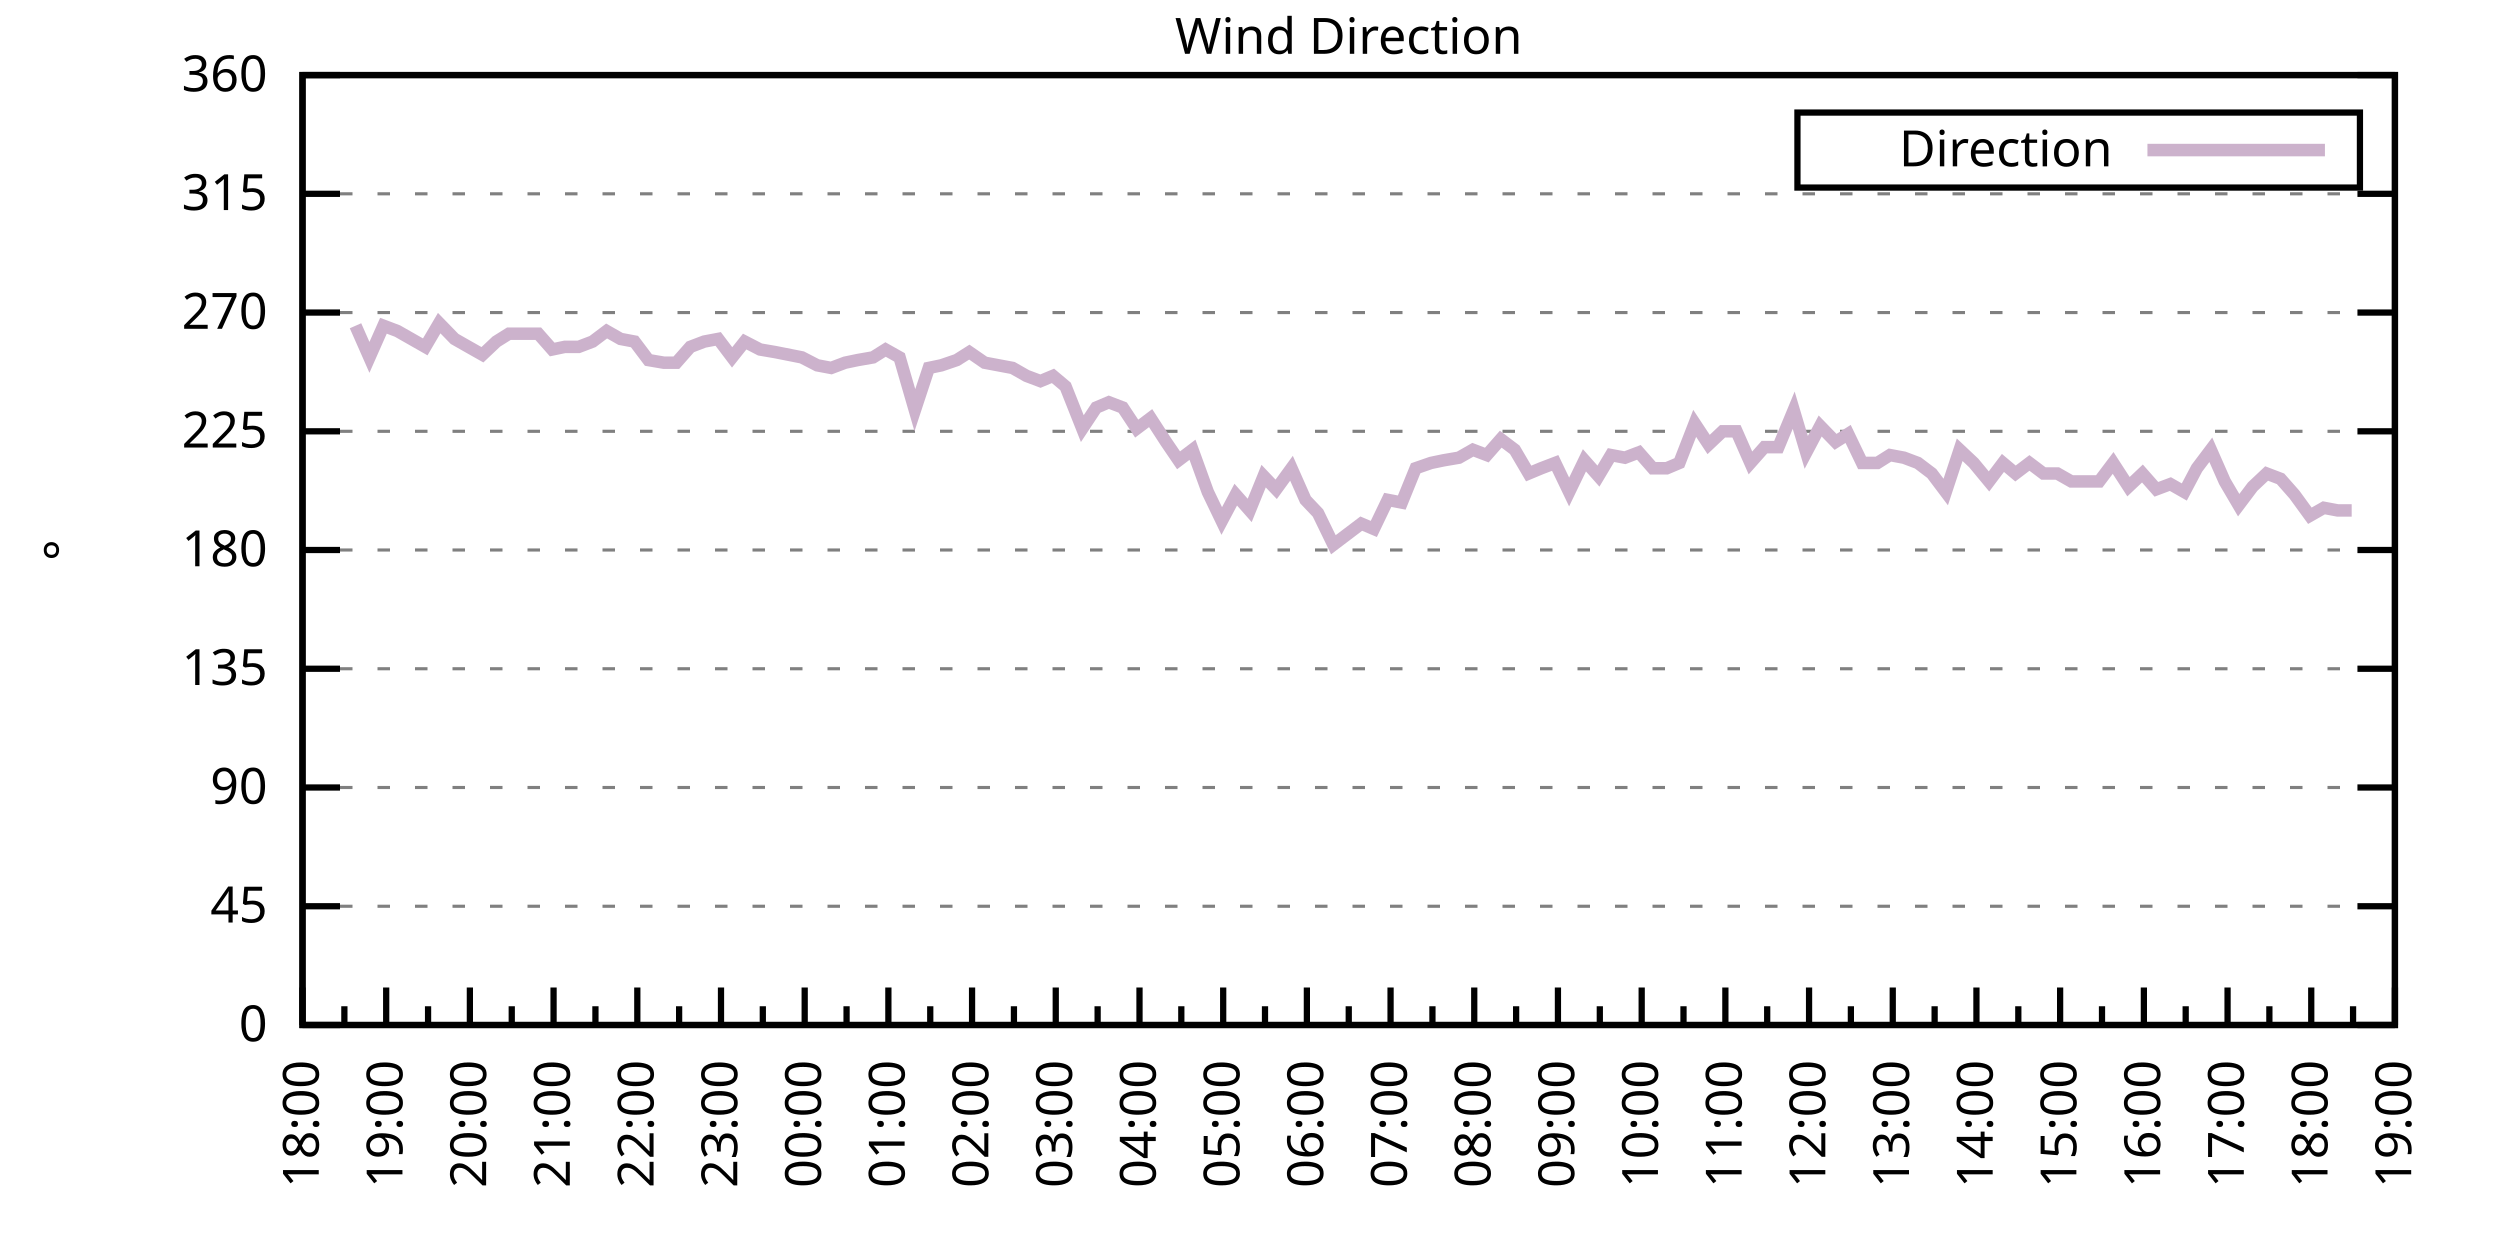
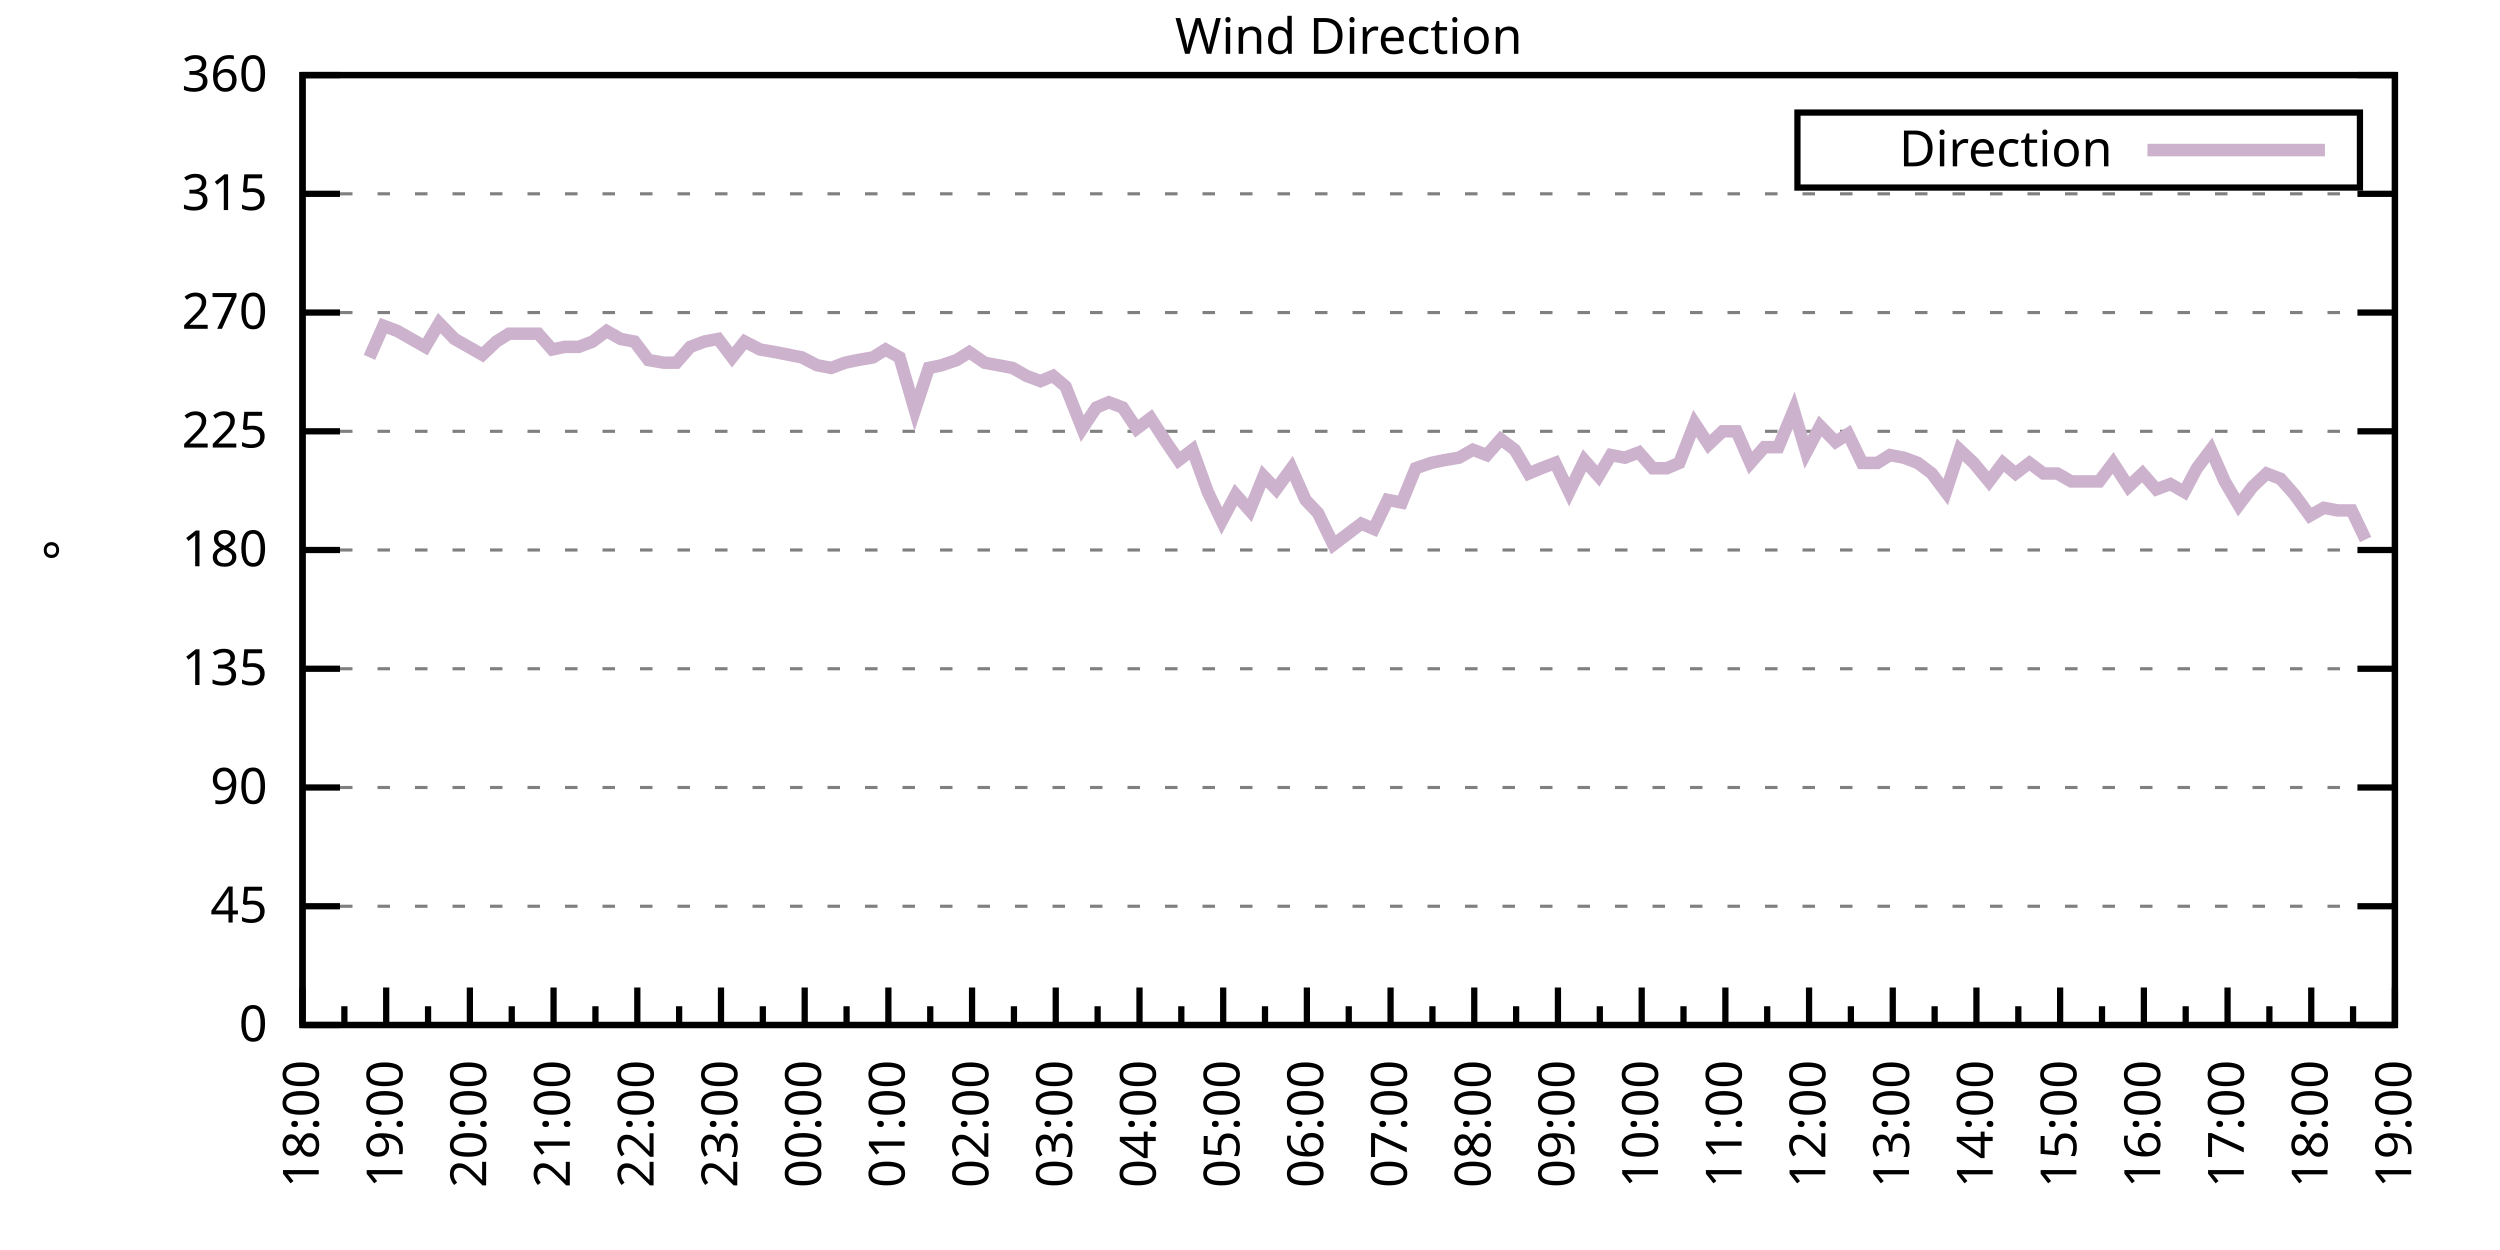
<svg xmlns="http://www.w3.org/2000/svg" xmlns:xlink="http://www.w3.org/1999/xlink" width="400" height="200" viewBox="0 0 400 200">
  <g id="gnuplot_canvas">
    <rect x="0" y="0" width="400" height="200" fill="none" />
    <defs>
      <circle id="gpDot" r="0.5" stroke-width="0.5" stroke="currentColor" />
      <path id="gpPt0" stroke-width="0.333" stroke="currentColor" d="M-1,0 h2 M0,-1 v2" />
      <path id="gpPt1" stroke-width="0.333" stroke="currentColor" d="M-1,-1 L1,1 M1,-1 L-1,1" />
      <path id="gpPt2" stroke-width="0.333" stroke="currentColor" d="M-1,0 L1,0 M0,-1 L0,1 M-1,-1 L1,1 M-1,1 L1,-1" />
      <rect id="gpPt3" stroke-width="0.333" stroke="currentColor" x="-1" y="-1" width="2" height="2" />
      <rect id="gpPt4" stroke-width="0.333" stroke="currentColor" fill="currentColor" x="-1" y="-1" width="2" height="2" />
      <circle id="gpPt5" stroke-width="0.333" stroke="currentColor" cx="0" cy="0" r="1" />
      <use xlink:href="#gpPt5" id="gpPt6" fill="currentColor" stroke="none" />
      <path id="gpPt7" stroke-width="0.333" stroke="currentColor" d="M0,-1.33 L-1.33,0.67 L1.33,0.67 z" />
      <use xlink:href="#gpPt7" id="gpPt8" fill="currentColor" stroke="none" />
      <use xlink:href="#gpPt7" id="gpPt9" stroke="currentColor" transform="rotate(180)" />
      <use xlink:href="#gpPt9" id="gpPt10" fill="currentColor" stroke="none" />
      <use xlink:href="#gpPt3" id="gpPt11" stroke="currentColor" transform="rotate(45)" />
      <use xlink:href="#gpPt11" id="gpPt12" fill="currentColor" stroke="none" />
      <path id="gpPt13" stroke-width="0.333" stroke="currentColor" d="M0,1.330 L1.265,0.411 L0.782,-1.067 L-0.782,-1.076 L-1.265,0.411 z" />
      <use xlink:href="#gpPt13" id="gpPt14" fill="currentColor" stroke="none" />
      <filter id="textbox" filterUnits="objectBoundingBox" x="0" y="0" height="1" width="1">
        <feFlood flood-color="white" flood-opacity="1" result="bgnd" />
        <feComposite in="SourceGraphic" in2="bgnd" operator="atop" />
      </filter>
      <filter id="greybox" filterUnits="objectBoundingBox" x="0" y="0" height="1" width="1">
        <feFlood flood-color="lightgrey" flood-opacity="1" result="grey" />
        <feComposite in="SourceGraphic" in2="grey" operator="atop" />
      </filter>
    </defs>
    <g fill="none" color="white" stroke="currentColor" stroke-width="1.00" stroke-linecap="butt" stroke-linejoin="miter">
</g>
    <g fill="none" color="black" stroke="currentColor" stroke-width="1.00" stroke-linecap="butt" stroke-linejoin="miter">
      <g stroke="none" shape-rendering="crispEdges">
        <polygon fill="rgb(255, 255, 255)" points="48.40,164.00 383.18,164.00 383.18,12.02 48.40,12.02 " />
      </g>
    </g>
    <g fill="none" color="black" stroke="currentColor" stroke-width="1.00" stroke-linecap="butt" stroke-linejoin="miter">
</g>
    <g fill="none" color="black" stroke="black" stroke-width="0.50" stroke-linecap="butt" stroke-linejoin="miter">
</g>
    <g fill="none" color="gray" stroke="currentColor" stroke-width="0.50" stroke-linecap="butt" stroke-linejoin="miter">
      <path stroke="gray" stroke-dasharray="2,4" class="gridline" d="M48.40,164.00 L383.19,164.00  " />
    </g>
    <g fill="none" color="gray" stroke="gray" stroke-width="1.00" stroke-linecap="butt" stroke-linejoin="miter">
</g>
    <g fill="none" color="black" stroke="currentColor" stroke-width="1.00" stroke-linecap="butt" stroke-linejoin="miter">
      <path stroke="black" d="M48.40,164.00 L54.40,164.00 M383.19,164.00 L377.19,164.00  " />
      <g transform="translate(42.80,166.60)" stroke="none" fill="black" font-family="Sans" font-size="8.00" text-anchor="end">
        <text>
          <tspan font-family="Sans"> 0</tspan>
        </text>
      </g>
    </g>
    <g fill="none" color="black" stroke="currentColor" stroke-width="1.00" stroke-linecap="butt" stroke-linejoin="miter">
</g>
    <g fill="none" color="black" stroke="black" stroke-width="0.50" stroke-linecap="butt" stroke-linejoin="miter">
</g>
    <g fill="none" color="gray" stroke="currentColor" stroke-width="0.50" stroke-linecap="butt" stroke-linejoin="miter">
      <path stroke="gray" stroke-dasharray="2,4" class="gridline" d="M48.40,145.00 L383.19,145.00  " />
    </g>
    <g fill="none" color="gray" stroke="gray" stroke-width="1.00" stroke-linecap="butt" stroke-linejoin="miter">
</g>
    <g fill="none" color="black" stroke="currentColor" stroke-width="1.00" stroke-linecap="butt" stroke-linejoin="miter">
      <path stroke="black" d="M48.40,145.00 L54.40,145.00 M383.19,145.00 L377.19,145.00  " />
      <g transform="translate(42.80,147.60)" stroke="none" fill="black" font-family="Sans" font-size="8.00" text-anchor="end">
        <text>
          <tspan font-family="Sans"> 45</tspan>
        </text>
      </g>
    </g>
    <g fill="none" color="black" stroke="currentColor" stroke-width="1.00" stroke-linecap="butt" stroke-linejoin="miter">
</g>
    <g fill="none" color="black" stroke="black" stroke-width="0.50" stroke-linecap="butt" stroke-linejoin="miter">
</g>
    <g fill="none" color="gray" stroke="currentColor" stroke-width="0.50" stroke-linecap="butt" stroke-linejoin="miter">
      <path stroke="gray" stroke-dasharray="2,4" class="gridline" d="M48.40,126.00 L383.19,126.00  " />
    </g>
    <g fill="none" color="gray" stroke="gray" stroke-width="1.00" stroke-linecap="butt" stroke-linejoin="miter">
</g>
    <g fill="none" color="black" stroke="currentColor" stroke-width="1.00" stroke-linecap="butt" stroke-linejoin="miter">
      <path stroke="black" d="M48.40,126.00 L54.40,126.00 M383.19,126.00 L377.19,126.00  " />
      <g transform="translate(42.80,128.60)" stroke="none" fill="black" font-family="Sans" font-size="8.00" text-anchor="end">
        <text>
          <tspan font-family="Sans"> 90</tspan>
        </text>
      </g>
    </g>
    <g fill="none" color="black" stroke="currentColor" stroke-width="1.00" stroke-linecap="butt" stroke-linejoin="miter">
</g>
    <g fill="none" color="black" stroke="black" stroke-width="0.50" stroke-linecap="butt" stroke-linejoin="miter">
</g>
    <g fill="none" color="gray" stroke="currentColor" stroke-width="0.50" stroke-linecap="butt" stroke-linejoin="miter">
      <path stroke="gray" stroke-dasharray="2,4" class="gridline" d="M48.40,107.00 L383.19,107.00  " />
    </g>
    <g fill="none" color="gray" stroke="gray" stroke-width="1.00" stroke-linecap="butt" stroke-linejoin="miter">
</g>
    <g fill="none" color="black" stroke="currentColor" stroke-width="1.00" stroke-linecap="butt" stroke-linejoin="miter">
      <path stroke="black" d="M48.40,107.00 L54.40,107.00 M383.19,107.00 L377.19,107.00  " />
      <g transform="translate(42.80,109.60)" stroke="none" fill="black" font-family="Sans" font-size="8.00" text-anchor="end">
        <text>
          <tspan font-family="Sans"> 135</tspan>
        </text>
      </g>
    </g>
    <g fill="none" color="black" stroke="currentColor" stroke-width="1.00" stroke-linecap="butt" stroke-linejoin="miter">
</g>
    <g fill="none" color="black" stroke="black" stroke-width="0.50" stroke-linecap="butt" stroke-linejoin="miter">
</g>
    <g fill="none" color="gray" stroke="currentColor" stroke-width="0.50" stroke-linecap="butt" stroke-linejoin="miter">
      <path stroke="gray" stroke-dasharray="2,4" class="gridline" d="M48.40,88.00 L383.19,88.00  " />
    </g>
    <g fill="none" color="gray" stroke="gray" stroke-width="1.00" stroke-linecap="butt" stroke-linejoin="miter">
</g>
    <g fill="none" color="black" stroke="currentColor" stroke-width="1.00" stroke-linecap="butt" stroke-linejoin="miter">
      <path stroke="black" d="M48.40,88.00 L54.40,88.00 M383.19,88.00 L377.19,88.00  " />
      <g transform="translate(42.80,90.60)" stroke="none" fill="black" font-family="Sans" font-size="8.00" text-anchor="end">
        <text>
          <tspan font-family="Sans"> 180</tspan>
        </text>
      </g>
    </g>
    <g fill="none" color="black" stroke="currentColor" stroke-width="1.00" stroke-linecap="butt" stroke-linejoin="miter">
</g>
    <g fill="none" color="black" stroke="black" stroke-width="0.50" stroke-linecap="butt" stroke-linejoin="miter">
</g>
    <g fill="none" color="gray" stroke="currentColor" stroke-width="0.50" stroke-linecap="butt" stroke-linejoin="miter">
      <path stroke="gray" stroke-dasharray="2,4" class="gridline" d="M48.40,69.01 L383.19,69.01  " />
    </g>
    <g fill="none" color="gray" stroke="gray" stroke-width="1.00" stroke-linecap="butt" stroke-linejoin="miter">
</g>
    <g fill="none" color="black" stroke="currentColor" stroke-width="1.00" stroke-linecap="butt" stroke-linejoin="miter">
      <path stroke="black" d="M48.40,69.01 L54.40,69.01 M383.19,69.01 L377.19,69.01  " />
      <g transform="translate(42.80,71.61)" stroke="none" fill="black" font-family="Sans" font-size="8.00" text-anchor="end">
        <text>
          <tspan font-family="Sans"> 225</tspan>
        </text>
      </g>
    </g>
    <g fill="none" color="black" stroke="currentColor" stroke-width="1.00" stroke-linecap="butt" stroke-linejoin="miter">
</g>
    <g fill="none" color="black" stroke="black" stroke-width="0.50" stroke-linecap="butt" stroke-linejoin="miter">
</g>
    <g fill="none" color="gray" stroke="currentColor" stroke-width="0.50" stroke-linecap="butt" stroke-linejoin="miter">
      <path stroke="gray" stroke-dasharray="2,4" class="gridline" d="M48.40,50.01 L383.19,50.01  " />
    </g>
    <g fill="none" color="gray" stroke="gray" stroke-width="1.00" stroke-linecap="butt" stroke-linejoin="miter">
</g>
    <g fill="none" color="black" stroke="currentColor" stroke-width="1.00" stroke-linecap="butt" stroke-linejoin="miter">
      <path stroke="black" d="M48.40,50.01 L54.40,50.01 M383.19,50.01 L377.19,50.01  " />
      <g transform="translate(42.80,52.61)" stroke="none" fill="black" font-family="Sans" font-size="8.00" text-anchor="end">
        <text>
          <tspan font-family="Sans"> 270</tspan>
        </text>
      </g>
    </g>
    <g fill="none" color="black" stroke="currentColor" stroke-width="1.00" stroke-linecap="butt" stroke-linejoin="miter">
</g>
    <g fill="none" color="black" stroke="black" stroke-width="0.50" stroke-linecap="butt" stroke-linejoin="miter">
</g>
    <g fill="none" color="gray" stroke="currentColor" stroke-width="0.50" stroke-linecap="butt" stroke-linejoin="miter">
      <path stroke="gray" stroke-dasharray="2,4" class="gridline" d="M48.40,31.01 L383.19,31.01  " />
    </g>
    <g fill="none" color="gray" stroke="gray" stroke-width="1.00" stroke-linecap="butt" stroke-linejoin="miter">
</g>
    <g fill="none" color="black" stroke="currentColor" stroke-width="1.00" stroke-linecap="butt" stroke-linejoin="miter">
      <path stroke="black" d="M48.40,31.01 L54.40,31.01 M383.19,31.01 L377.19,31.01  " />
      <g transform="translate(42.80,33.61)" stroke="none" fill="black" font-family="Sans" font-size="8.00" text-anchor="end">
        <text>
          <tspan font-family="Sans"> 315</tspan>
        </text>
      </g>
    </g>
    <g fill="none" color="black" stroke="currentColor" stroke-width="1.00" stroke-linecap="butt" stroke-linejoin="miter">
</g>
    <g fill="none" color="black" stroke="black" stroke-width="0.50" stroke-linecap="butt" stroke-linejoin="miter">
</g>
    <g fill="none" color="gray" stroke="currentColor" stroke-width="0.50" stroke-linecap="butt" stroke-linejoin="miter">
      <path stroke="gray" stroke-dasharray="2,4" class="gridline" d="M48.40,12.01 L383.19,12.01  " />
    </g>
    <g fill="none" color="gray" stroke="gray" stroke-width="1.00" stroke-linecap="butt" stroke-linejoin="miter">
</g>
    <g fill="none" color="black" stroke="currentColor" stroke-width="1.00" stroke-linecap="butt" stroke-linejoin="miter">
      <path stroke="black" d="M48.40,12.01 L54.40,12.01 M383.19,12.01 L377.19,12.01  " />
      <g transform="translate(42.80,14.61)" stroke="none" fill="black" font-family="Sans" font-size="8.00" text-anchor="end">
        <text>
          <tspan font-family="Sans"> 360</tspan>
        </text>
      </g>
    </g>
    <g fill="none" color="black" stroke="currentColor" stroke-width="1.00" stroke-linecap="butt" stroke-linejoin="miter">
      <path stroke="black" d="M48.40,164.00 L48.40,158.00  " />
      <g transform="translate(51.00,169.60) rotate(270)" stroke="none" fill="black" font-family="Sans" font-size="8.00" text-anchor="end">
        <text>
          <tspan font-family="Sans">18:00</tspan>
        </text>
      </g>
    </g>
    <g fill="none" color="black" stroke="currentColor" stroke-width="1.00" stroke-linecap="butt" stroke-linejoin="miter">
      <path stroke="black" d="M55.10,164.00 L55.10,161.00 M61.79,164.00 L61.79,158.00  " />
      <g transform="translate(64.39,169.60) rotate(270)" stroke="none" fill="black" font-family="Sans" font-size="8.00" text-anchor="end">
        <text>
          <tspan font-family="Sans">19:00</tspan>
        </text>
      </g>
    </g>
    <g fill="none" color="black" stroke="currentColor" stroke-width="1.00" stroke-linecap="butt" stroke-linejoin="miter">
      <path stroke="black" d="M68.49,164.00 L68.49,161.00 M75.18,164.00 L75.18,158.00  " />
      <g transform="translate(77.78,169.60) rotate(270)" stroke="none" fill="black" font-family="Sans" font-size="8.00" text-anchor="end">
        <text>
          <tspan font-family="Sans">20:00</tspan>
        </text>
      </g>
    </g>
    <g fill="none" color="black" stroke="currentColor" stroke-width="1.00" stroke-linecap="butt" stroke-linejoin="miter">
      <path stroke="black" d="M81.88,164.00 L81.88,161.00 M88.57,164.00 L88.57,158.00  " />
      <g transform="translate(91.17,169.60) rotate(270)" stroke="none" fill="black" font-family="Sans" font-size="8.00" text-anchor="end">
        <text>
          <tspan font-family="Sans">21:00</tspan>
        </text>
      </g>
    </g>
    <g fill="none" color="black" stroke="currentColor" stroke-width="1.00" stroke-linecap="butt" stroke-linejoin="miter">
      <path stroke="black" d="M95.27,164.00 L95.27,161.00 M101.97,164.00 L101.97,158.00  " />
      <g transform="translate(104.57,169.60) rotate(270)" stroke="none" fill="black" font-family="Sans" font-size="8.00" text-anchor="end">
        <text>
          <tspan font-family="Sans">22:00</tspan>
        </text>
      </g>
    </g>
    <g fill="none" color="black" stroke="currentColor" stroke-width="1.00" stroke-linecap="butt" stroke-linejoin="miter">
      <path stroke="black" d="M108.66,164.00 L108.66,161.00 M115.36,164.00 L115.36,158.00  " />
      <g transform="translate(117.96,169.60) rotate(270)" stroke="none" fill="black" font-family="Sans" font-size="8.00" text-anchor="end">
        <text>
          <tspan font-family="Sans">23:00</tspan>
        </text>
      </g>
    </g>
    <g fill="none" color="black" stroke="currentColor" stroke-width="1.00" stroke-linecap="butt" stroke-linejoin="miter">
      <path stroke="black" d="M122.05,164.00 L122.05,161.00 M128.75,164.00 L128.75,158.00  " />
      <g transform="translate(131.35,169.60) rotate(270)" stroke="none" fill="black" font-family="Sans" font-size="8.00" text-anchor="end">
        <text>
          <tspan font-family="Sans">00:00</tspan>
        </text>
      </g>
    </g>
    <g fill="none" color="black" stroke="currentColor" stroke-width="1.00" stroke-linecap="butt" stroke-linejoin="miter">
      <path stroke="black" d="M135.45,164.00 L135.45,161.00 M142.14,164.00 L142.14,158.00  " />
      <g transform="translate(144.74,169.60) rotate(270)" stroke="none" fill="black" font-family="Sans" font-size="8.00" text-anchor="end">
        <text>
          <tspan font-family="Sans">01:00</tspan>
        </text>
      </g>
    </g>
    <g fill="none" color="black" stroke="currentColor" stroke-width="1.00" stroke-linecap="butt" stroke-linejoin="miter">
      <path stroke="black" d="M148.84,164.00 L148.84,161.00 M155.53,164.00 L155.53,158.00  " />
      <g transform="translate(158.13,169.60) rotate(270)" stroke="none" fill="black" font-family="Sans" font-size="8.00" text-anchor="end">
        <text>
          <tspan font-family="Sans">02:00</tspan>
        </text>
      </g>
    </g>
    <g fill="none" color="black" stroke="currentColor" stroke-width="1.00" stroke-linecap="butt" stroke-linejoin="miter">
      <path stroke="black" d="M162.23,164.00 L162.23,161.00 M168.92,164.00 L168.92,158.00  " />
      <g transform="translate(171.52,169.60) rotate(270)" stroke="none" fill="black" font-family="Sans" font-size="8.00" text-anchor="end">
        <text>
          <tspan font-family="Sans">03:00</tspan>
        </text>
      </g>
    </g>
    <g fill="none" color="black" stroke="currentColor" stroke-width="1.00" stroke-linecap="butt" stroke-linejoin="miter">
      <path stroke="black" d="M175.62,164.00 L175.62,161.00 M182.32,164.00 L182.32,158.00  " />
      <g transform="translate(184.92,169.60) rotate(270)" stroke="none" fill="black" font-family="Sans" font-size="8.00" text-anchor="end">
        <text>
          <tspan font-family="Sans">04:00</tspan>
        </text>
      </g>
    </g>
    <g fill="none" color="black" stroke="currentColor" stroke-width="1.00" stroke-linecap="butt" stroke-linejoin="miter">
      <path stroke="black" d="M189.01,164.00 L189.01,161.00 M195.71,164.00 L195.71,158.00  " />
      <g transform="translate(198.31,169.60) rotate(270)" stroke="none" fill="black" font-family="Sans" font-size="8.00" text-anchor="end">
        <text>
          <tspan font-family="Sans">05:00</tspan>
        </text>
      </g>
    </g>
    <g fill="none" color="black" stroke="currentColor" stroke-width="1.00" stroke-linecap="butt" stroke-linejoin="miter">
      <path stroke="black" d="M202.40,164.00 L202.40,161.00 M209.10,164.00 L209.10,158.00  " />
      <g transform="translate(211.70,169.60) rotate(270)" stroke="none" fill="black" font-family="Sans" font-size="8.00" text-anchor="end">
        <text>
          <tspan font-family="Sans">06:00</tspan>
        </text>
      </g>
    </g>
    <g fill="none" color="black" stroke="currentColor" stroke-width="1.00" stroke-linecap="butt" stroke-linejoin="miter">
      <path stroke="black" d="M215.80,164.00 L215.80,161.00 M222.49,164.00 L222.49,158.00  " />
      <g transform="translate(225.09,169.60) rotate(270)" stroke="none" fill="black" font-family="Sans" font-size="8.00" text-anchor="end">
        <text>
          <tspan font-family="Sans">07:00</tspan>
        </text>
      </g>
    </g>
    <g fill="none" color="black" stroke="currentColor" stroke-width="1.00" stroke-linecap="butt" stroke-linejoin="miter">
      <path stroke="black" d="M229.19,164.00 L229.19,161.00 M235.88,164.00 L235.88,158.00  " />
      <g transform="translate(238.48,169.60) rotate(270)" stroke="none" fill="black" font-family="Sans" font-size="8.00" text-anchor="end">
        <text>
          <tspan font-family="Sans">08:00</tspan>
        </text>
      </g>
    </g>
    <g fill="none" color="black" stroke="currentColor" stroke-width="1.00" stroke-linecap="butt" stroke-linejoin="miter">
      <path stroke="black" d="M242.58,164.00 L242.58,161.00 M249.27,164.00 L249.27,158.00  " />
      <g transform="translate(251.87,169.60) rotate(270)" stroke="none" fill="black" font-family="Sans" font-size="8.00" text-anchor="end">
        <text>
          <tspan font-family="Sans">09:00</tspan>
        </text>
      </g>
    </g>
    <g fill="none" color="black" stroke="currentColor" stroke-width="1.00" stroke-linecap="butt" stroke-linejoin="miter">
      <path stroke="black" d="M255.97,164.00 L255.97,161.00 M262.67,164.00 L262.67,158.00  " />
      <g transform="translate(265.27,169.60) rotate(270)" stroke="none" fill="black" font-family="Sans" font-size="8.00" text-anchor="end">
        <text>
          <tspan font-family="Sans">10:00</tspan>
        </text>
      </g>
    </g>
    <g fill="none" color="black" stroke="currentColor" stroke-width="1.00" stroke-linecap="butt" stroke-linejoin="miter">
      <path stroke="black" d="M269.36,164.00 L269.36,161.00 M276.06,164.00 L276.06,158.00  " />
      <g transform="translate(278.66,169.60) rotate(270)" stroke="none" fill="black" font-family="Sans" font-size="8.00" text-anchor="end">
        <text>
          <tspan font-family="Sans">11:00</tspan>
        </text>
      </g>
    </g>
    <g fill="none" color="black" stroke="currentColor" stroke-width="1.00" stroke-linecap="butt" stroke-linejoin="miter">
      <path stroke="black" d="M282.75,164.00 L282.75,161.00 M289.45,164.00 L289.45,158.00  " />
      <g transform="translate(292.05,169.60) rotate(270)" stroke="none" fill="black" font-family="Sans" font-size="8.00" text-anchor="end">
        <text>
          <tspan font-family="Sans">12:00</tspan>
        </text>
      </g>
    </g>
    <g fill="none" color="black" stroke="currentColor" stroke-width="1.00" stroke-linecap="butt" stroke-linejoin="miter">
      <path stroke="black" d="M296.14,164.00 L296.14,161.00 M302.84,164.00 L302.84,158.00  " />
      <g transform="translate(305.44,169.60) rotate(270)" stroke="none" fill="black" font-family="Sans" font-size="8.00" text-anchor="end">
        <text>
          <tspan font-family="Sans">13:00</tspan>
        </text>
      </g>
    </g>
    <g fill="none" color="black" stroke="currentColor" stroke-width="1.00" stroke-linecap="butt" stroke-linejoin="miter">
      <path stroke="black" d="M309.54,164.00 L309.54,161.00 M316.23,164.00 L316.23,158.00  " />
      <g transform="translate(318.83,169.60) rotate(270)" stroke="none" fill="black" font-family="Sans" font-size="8.00" text-anchor="end">
        <text>
          <tspan font-family="Sans">14:00</tspan>
        </text>
      </g>
    </g>
    <g fill="none" color="black" stroke="currentColor" stroke-width="1.00" stroke-linecap="butt" stroke-linejoin="miter">
      <path stroke="black" d="M322.93,164.00 L322.93,161.00 M329.62,164.00 L329.62,158.00  " />
      <g transform="translate(332.22,169.60) rotate(270)" stroke="none" fill="black" font-family="Sans" font-size="8.00" text-anchor="end">
        <text>
          <tspan font-family="Sans">15:00</tspan>
        </text>
      </g>
    </g>
    <g fill="none" color="black" stroke="currentColor" stroke-width="1.00" stroke-linecap="butt" stroke-linejoin="miter">
      <path stroke="black" d="M336.32,164.00 L336.32,161.00 M343.02,164.00 L343.02,158.00  " />
      <g transform="translate(345.62,169.60) rotate(270)" stroke="none" fill="black" font-family="Sans" font-size="8.00" text-anchor="end">
        <text>
          <tspan font-family="Sans">16:00</tspan>
        </text>
      </g>
    </g>
    <g fill="none" color="black" stroke="currentColor" stroke-width="1.00" stroke-linecap="butt" stroke-linejoin="miter">
      <path stroke="black" d="M349.71,164.00 L349.71,161.00 M356.41,164.00 L356.41,158.00  " />
      <g transform="translate(359.01,169.60) rotate(270)" stroke="none" fill="black" font-family="Sans" font-size="8.00" text-anchor="end">
        <text>
          <tspan font-family="Sans">17:00</tspan>
        </text>
      </g>
    </g>
    <g fill="none" color="black" stroke="currentColor" stroke-width="1.00" stroke-linecap="butt" stroke-linejoin="miter">
      <path stroke="black" d="M363.10,164.00 L363.10,161.00 M369.80,164.00 L369.80,158.00  " />
      <g transform="translate(372.40,169.60) rotate(270)" stroke="none" fill="black" font-family="Sans" font-size="8.00" text-anchor="end">
        <text>
          <tspan font-family="Sans">18:00</tspan>
        </text>
      </g>
    </g>
    <g fill="none" color="black" stroke="currentColor" stroke-width="1.00" stroke-linecap="butt" stroke-linejoin="miter">
      <path stroke="black" d="M376.49,164.00 L376.49,161.00 M383.19,164.00 L383.19,158.00  " />
      <g transform="translate(385.79,169.60) rotate(270)" stroke="none" fill="black" font-family="Sans" font-size="8.00" text-anchor="end">
        <text>
          <tspan font-family="Sans">19:00</tspan>
        </text>
      </g>
    </g>
    <g fill="none" color="black" stroke="currentColor" stroke-width="1.00" stroke-linecap="butt" stroke-linejoin="miter">
</g>
    <g fill="none" color="black" stroke="currentColor" stroke-width="1.00" stroke-linecap="butt" stroke-linejoin="miter">
      <path stroke="black" d="M48.40,12.01 L48.40,164.00 L383.19,164.00 L383.19,12.01 L48.40,12.01 Z  " />
    </g>
    <g fill="none" color="black" stroke="currentColor" stroke-width="1.00" stroke-linecap="butt" stroke-linejoin="miter">
      <g transform="translate(12.80,88.01) rotate(270)" stroke="none" fill="black" font-family="Sans" font-size="8.00" text-anchor="middle">
        <text>
          <tspan font-family="Sans">°</tspan>
        </text>
      </g>
    </g>
    <g fill="none" color="black" stroke="currentColor" stroke-width="1.00" stroke-linecap="butt" stroke-linejoin="miter">
</g>
    <g fill="none" color="black" stroke="currentColor" stroke-width="1.00" stroke-linecap="butt" stroke-linejoin="miter">
      <path stroke="black" d="M287.59,30.01 L287.59,18.01 L377.59,18.01 L377.59,30.01 L287.59,30.01 Z  " />
    </g>
    <g id="Wind_direction_plot_1">
      <g fill="none" color="white" stroke="black" stroke-width="2.00" stroke-linecap="butt" stroke-linejoin="miter">
</g>
      <g fill="none" color="black" stroke="currentColor" stroke-width="2.00" stroke-linecap="butt" stroke-linejoin="miter">
        <g transform="translate(337.99,26.61)" stroke="none" fill="black" font-family="Sans" font-size="8.00" text-anchor="end">
          <text>
            <tspan font-family="Sans">Direction</tspan>
          </text>
        </g>
      </g>
      <g fill="none" color="black" stroke="currentColor" stroke-width="2.00" stroke-linecap="butt" stroke-linejoin="miter">
-         <path stroke="rgb(204, 178, 204)" d="M343.59,24.01 L371.99,24.01 M56.88,52.12 L59.11,57.18 L61.35,52.12 L63.58,52.96 L65.81,54.23 L68.04,55.50   L70.27,51.70 L72.73,54.23 L74.96,55.50 L77.19,56.76 L79.42,54.65 L81.43,53.39 L83.66,53.39 L86.12,53.39   L88.35,55.92 L90.36,55.50 L92.59,55.50 L94.82,54.65 L97.06,52.96 L99.29,54.23 L101.52,54.65 L103.75,57.61   L106.21,58.03 L108.22,58.03 L110.45,55.50 L112.68,54.65 L114.91,54.23 L117.14,57.18 L119.15,54.65 L121.61,55.92   L124.06,56.34 L128.30,57.18 L130.76,58.45 L132.99,58.87 L135.22,58.03 L137.23,57.61 L139.69,57.18 L141.69,55.92   L143.93,57.18 L146.38,65.63 L148.61,58.87 L150.62,58.45 L153.08,57.61 L155.09,56.34 L157.54,58.03 L159.77,58.45   L162.01,58.87 L164.24,60.14 L166.47,60.98 L168.48,60.14 L170.49,61.83 L173.17,68.58 L175.40,65.21 L177.41,64.36   L179.64,65.21 L181.87,68.58 L184.10,66.90 L186.56,70.70 L188.57,73.65 L190.80,71.96 L193.25,78.72 L195.48,83.36   L197.72,79.14 L199.95,81.67 L202.18,76.18 L204.19,78.29 L206.64,74.92 L208.88,79.98 L210.88,82.09 L213.34,87.16   L215.57,85.47 L217.80,83.78 L219.81,84.63 L222.04,79.98 L224.28,80.41 L226.51,74.92 L228.96,74.07 L230.97,73.65   L233.43,73.23 L235.66,71.96 L237.89,72.81 L240.12,70.27 L242.36,71.96 L244.59,75.76 L246.60,74.92 L248.83,74.07   L251.06,78.72 L253.51,73.65 L255.75,76.18 L257.76,72.81 L259.99,73.23 L262.22,72.38 L264.45,74.92 L266.68,74.92   L268.69,74.07 L271.15,67.74 L273.38,71.12 L275.61,69.01 L277.84,69.01 L280.07,74.07 L282.31,71.54 L284.54,71.54   L286.99,65.63 L289.00,72.38 L291.23,68.16 L293.69,70.70 L295.70,69.43 L297.93,74.07 L300.39,74.07 L302.39,72.81   L304.63,73.23 L306.86,74.07 L309.09,75.76 L311.32,78.72 L313.55,71.96 L315.79,74.07 L318.24,77.03 L320.47,74.07   L322.48,75.76 L324.71,74.07 L326.95,75.76 L329.18,75.76 L331.41,77.03 L333.64,77.03 L335.87,77.03 L338.10,74.07   L340.56,77.87 L342.79,75.76 L345.02,78.29 L347.26,77.45 L349.49,78.72 L351.50,74.92 L353.73,71.96 L355.96,77.03   L358.19,80.83 L360.42,77.87 L362.66,75.76 L364.89,76.61 L367.12,79.14 L369.58,82.52 L371.81,81.25 L374.04,81.67   L376.27,81.67  " />
+         <path stroke="rgb(204, 178, 204)" d="M343.59,24.01 L371.99,24.01 M59.11,57.18 L61.35,52.12 L63.58,52.96 L65.81,54.23 L68.04,55.50 L70.27,51.70   L72.73,54.23 L74.96,55.50 L77.19,56.76 L79.42,54.65 L81.43,53.39 L83.66,53.39 L86.12,53.39 L88.35,55.92   L90.36,55.50 L92.59,55.50 L94.82,54.65 L97.06,52.96 L99.29,54.23 L101.52,54.65 L103.75,57.61 L106.21,58.03   L108.22,58.03 L110.45,55.50 L112.68,54.65 L114.91,54.23 L117.14,57.18 L119.15,54.65 L121.61,55.92 L124.06,56.34   L128.30,57.18 L130.76,58.45 L132.99,58.87 L135.22,58.03 L137.23,57.61 L139.69,57.18 L141.69,55.92 L143.93,57.18   L146.38,65.63 L148.61,58.87 L150.62,58.45 L153.08,57.61 L155.09,56.34 L157.54,58.03 L159.77,58.45 L162.01,58.87   L164.24,60.14 L166.47,60.98 L168.48,60.14 L170.49,61.83 L173.17,68.58 L175.40,65.21 L177.41,64.36 L179.64,65.21   L181.87,68.58 L184.10,66.90 L186.56,70.70 L188.57,73.65 L190.80,71.96 L193.25,78.72 L195.48,83.36 L197.72,79.14   L199.95,81.67 L202.18,76.18 L204.19,78.29 L206.64,74.92 L208.88,79.98 L210.88,82.09 L213.34,87.16 L215.57,85.47   L217.80,83.78 L219.81,84.63 L222.04,79.98 L224.28,80.41 L226.51,74.92 L228.96,74.07 L230.97,73.65 L233.43,73.23   L235.66,71.96 L237.89,72.81 L240.12,70.27 L242.36,71.96 L244.59,75.76 L246.60,74.92 L248.83,74.07 L251.06,78.72   L253.51,73.65 L255.75,76.18 L257.76,72.81 L259.99,73.23 L262.22,72.38 L264.45,74.92 L266.68,74.92 L268.69,74.07   L271.15,67.74 L273.38,71.12 L275.61,69.01 L277.84,69.01 L280.07,74.07 L282.31,71.54 L284.54,71.54 L286.99,65.63   L289.00,72.38 L291.23,68.16 L293.69,70.70 L295.70,69.43 L297.93,74.07 L300.39,74.07 L302.39,72.81 L304.63,73.23   L306.86,74.07 L309.09,75.76 L311.32,78.72 L313.55,71.96 L315.79,74.07 L318.24,77.03 L320.47,74.07 L322.48,75.76   L324.71,74.07 L326.95,75.76 L329.18,75.76 L331.41,77.03 L333.64,77.03 L335.87,77.03 L338.10,74.07 L340.56,77.87   L342.79,75.76 L345.02,78.29 L347.26,77.45 L349.49,78.72 L351.50,74.92 L353.73,71.96 L355.96,77.03 L358.19,80.83   L360.42,77.87 L362.66,75.76 L364.89,76.61 L367.12,79.14 L369.58,82.52 L371.81,81.25 L374.04,81.67 L376.27,81.67   L378.50,86.32  " />
      </g>
    </g>
    <g fill="none" color="black" stroke="currentColor" stroke-width="2.00" stroke-linecap="butt" stroke-linejoin="miter">
</g>
    <g fill="none" color="black" stroke="black" stroke-width="1.00" stroke-linecap="butt" stroke-linejoin="miter">
</g>
    <g fill="none" color="black" stroke="currentColor" stroke-width="1.00" stroke-linecap="butt" stroke-linejoin="miter">
      <path stroke="black" d="M48.40,12.01 L48.40,164.00 L383.19,164.00 L383.19,12.01 L48.40,12.01 Z  " />
    </g>
    <g fill="none" color="black" stroke="currentColor" stroke-width="1.00" stroke-linecap="butt" stroke-linejoin="miter">
      <g transform="translate(215.79,8.61)" stroke="none" fill="black" font-family="Sans" font-size="8.00" text-anchor="middle">
        <text>
          <tspan font-family="Sans">Wind Direction</tspan>
        </text>
      </g>
    </g>
    <g fill="none" color="black" stroke="currentColor" stroke-width="1.00" stroke-linecap="butt" stroke-linejoin="miter">
</g>
  </g>
</svg>
